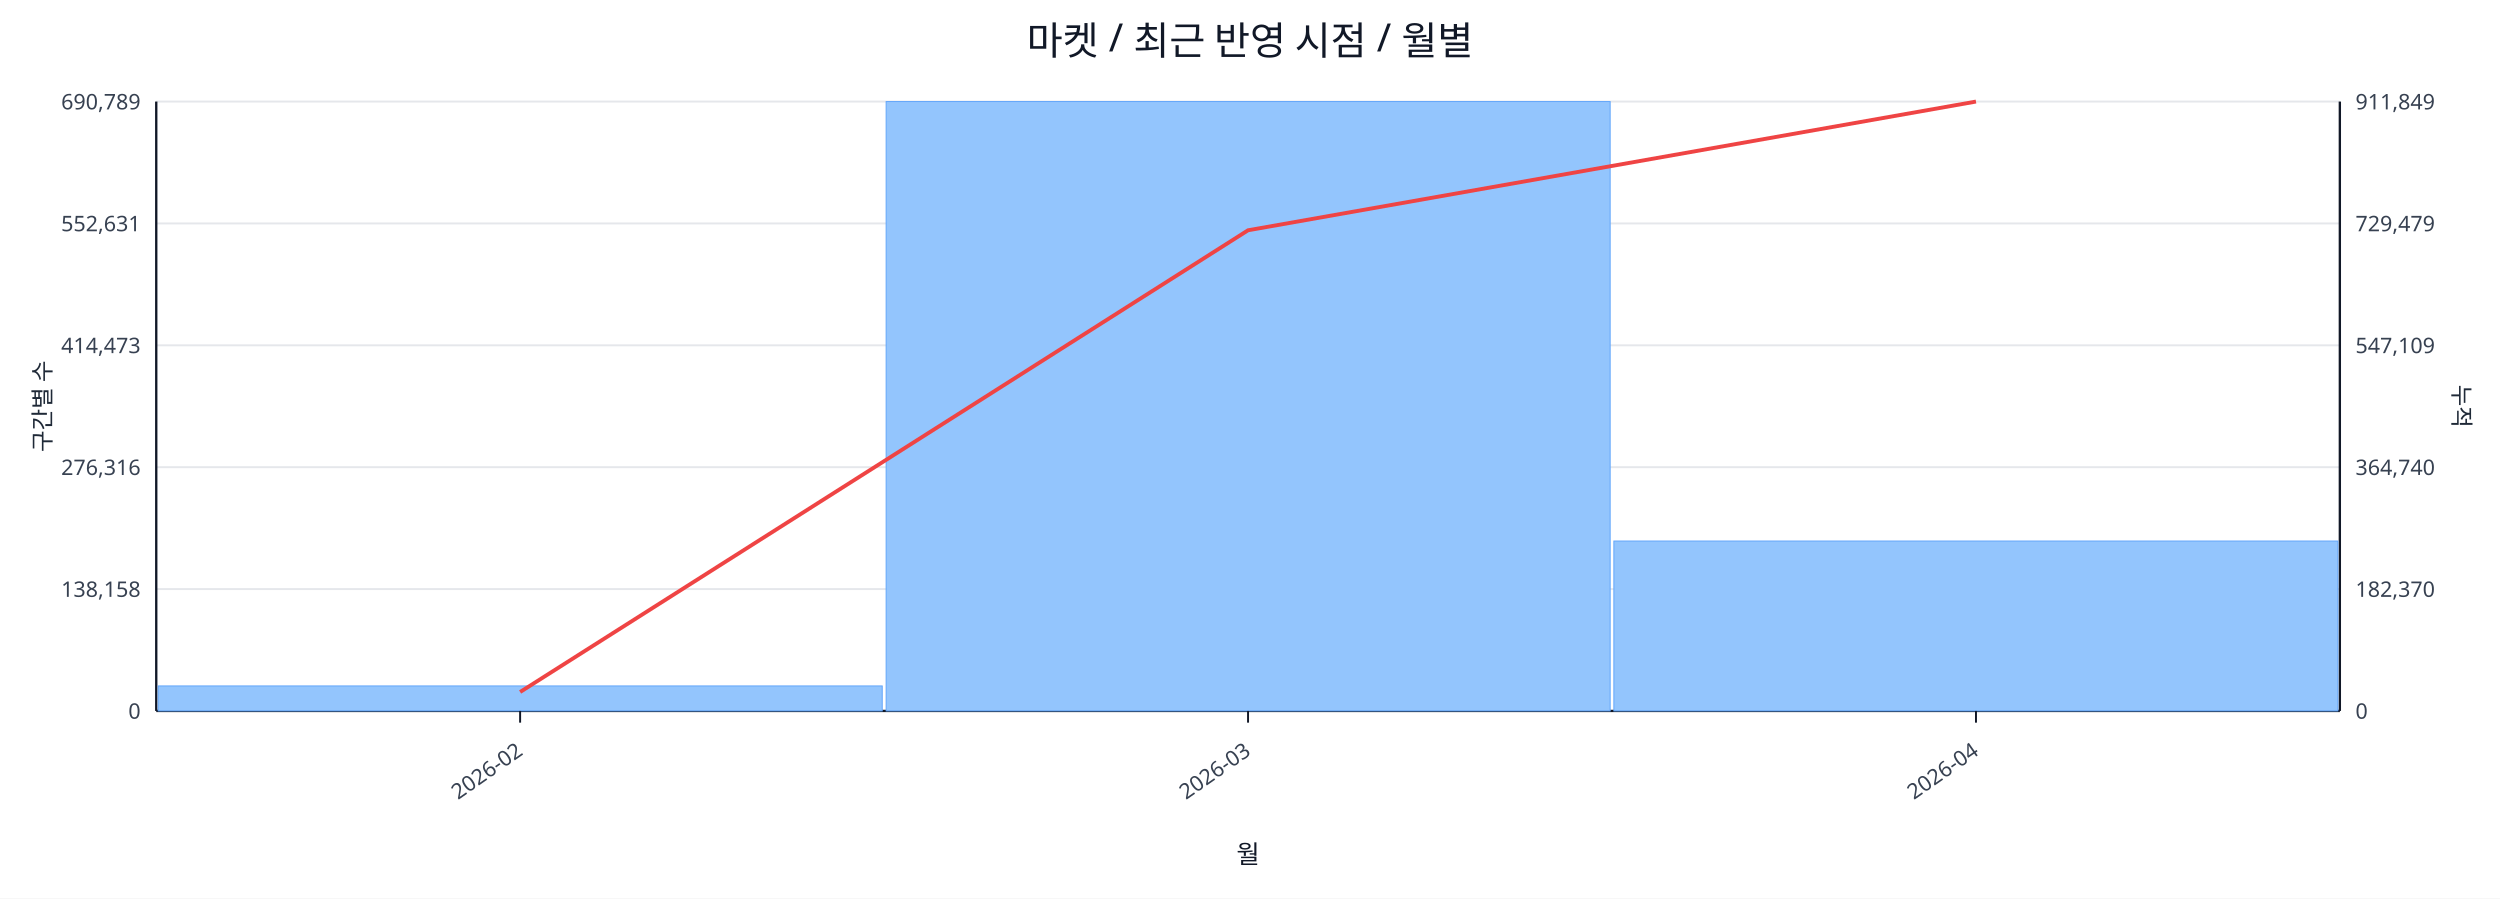
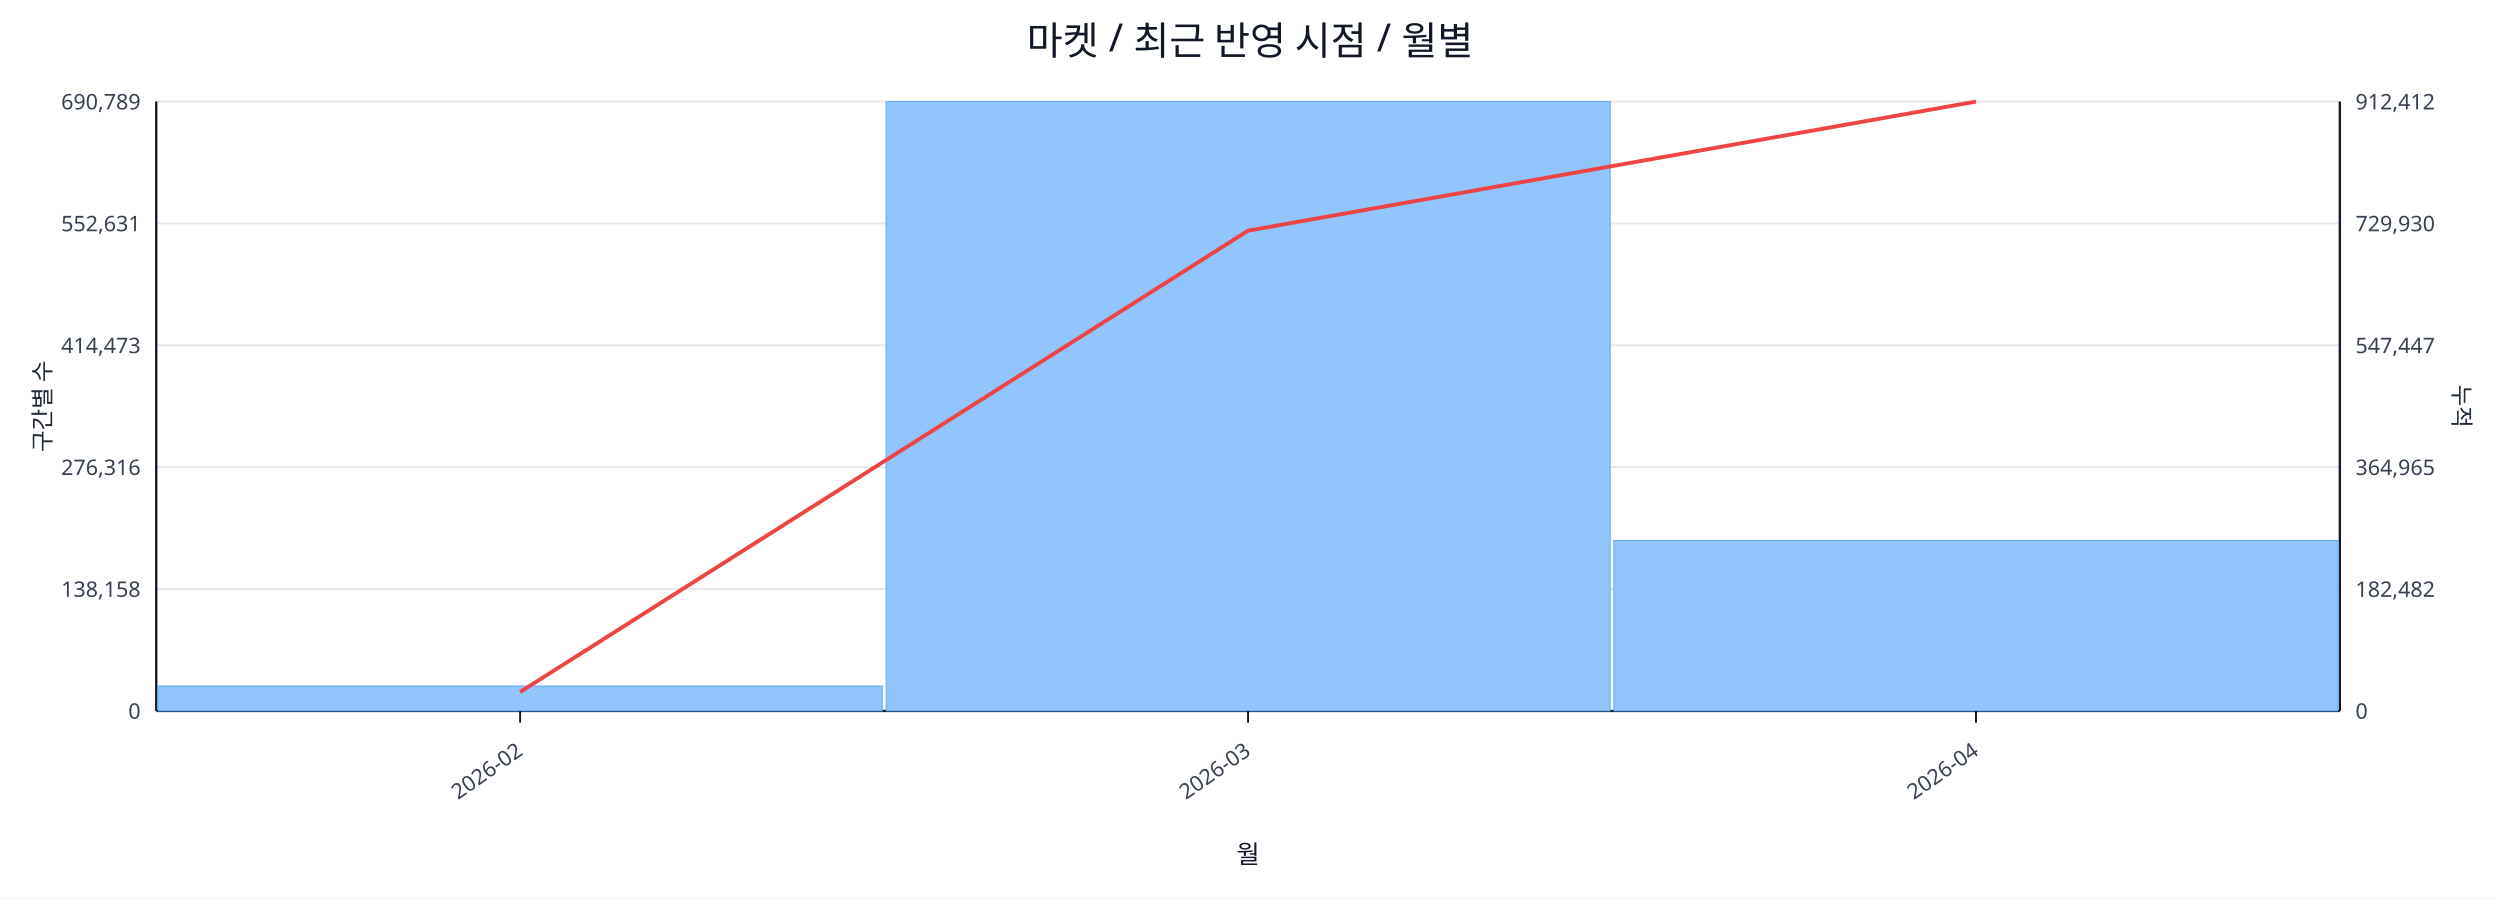
<svg xmlns="http://www.w3.org/2000/svg" width="1280" height="460" viewBox="0 0 1280 460">
  <rect x="0" y="0" width="100%" height="100%" fill="#ffffff" />
  <text x="640.0" y="28" font-size="20" text-anchor="middle" font-family="sans-serif" fill="#111827">마켓 / 최근 반영 시점 / 월별</text>
  <line x1="80.0" y1="52.0" x2="1198.0" y2="52.0" stroke="#e5e7eb" stroke-width="1" />
  <text x="72.0" y="56.0" font-size="11" text-anchor="end" font-family="sans-serif" fill="#374151">690,789</text>
-   <text x="1206.0" y="56.0" font-size="11" text-anchor="start" font-family="sans-serif" fill="#374151">911,849</text>
+   <text x="1206.0" y="56.0" font-size="11" text-anchor="start" font-family="sans-serif" fill="#374151">912,412</text>
  <line x1="80.0" y1="114.4" x2="1198.0" y2="114.4" stroke="#e5e7eb" stroke-width="1" />
  <text x="72.0" y="118.4" font-size="11" text-anchor="end" font-family="sans-serif" fill="#374151">552,631</text>
-   <text x="1206.0" y="118.4" font-size="11" text-anchor="start" font-family="sans-serif" fill="#374151">729,479</text>
+   <text x="1206.0" y="118.4" font-size="11" text-anchor="start" font-family="sans-serif" fill="#374151">729,930</text>
  <line x1="80.0" y1="176.8" x2="1198.0" y2="176.8" stroke="#e5e7eb" stroke-width="1" />
  <text x="72.0" y="180.8" font-size="11" text-anchor="end" font-family="sans-serif" fill="#374151">414,473</text>
-   <text x="1206.0" y="180.8" font-size="11" text-anchor="start" font-family="sans-serif" fill="#374151">547,109</text>
+   <text x="1206.0" y="180.8" font-size="11" text-anchor="start" font-family="sans-serif" fill="#374151">547,447</text>
  <line x1="80.0" y1="239.2" x2="1198.0" y2="239.2" stroke="#e5e7eb" stroke-width="1" />
  <text x="72.0" y="243.2" font-size="11" text-anchor="end" font-family="sans-serif" fill="#374151">276,316</text>
-   <text x="1206.0" y="243.2" font-size="11" text-anchor="start" font-family="sans-serif" fill="#374151">364,740</text>
+   <text x="1206.0" y="243.2" font-size="11" text-anchor="start" font-family="sans-serif" fill="#374151">364,965</text>
  <line x1="80.0" y1="301.6" x2="1198.0" y2="301.6" stroke="#e5e7eb" stroke-width="1" />
  <text x="72.0" y="305.6" font-size="11" text-anchor="end" font-family="sans-serif" fill="#374151">138,158</text>
-   <text x="1206.0" y="305.6" font-size="11" text-anchor="start" font-family="sans-serif" fill="#374151">182,370</text>
+   <text x="1206.0" y="305.6" font-size="11" text-anchor="start" font-family="sans-serif" fill="#374151">182,482</text>
  <line x1="80.0" y1="364.0" x2="1198.0" y2="364.0" stroke="#e5e7eb" stroke-width="1" />
  <text x="72.0" y="368.0" font-size="11" text-anchor="end" font-family="sans-serif" fill="#374151">0</text>
  <text x="1206.0" y="368.0" font-size="11" text-anchor="start" font-family="sans-serif" fill="#374151">0</text>
  <line x1="80.0" y1="364.0" x2="1198.0" y2="364.0" stroke="#111827" stroke-width="1.2" />
  <line x1="80.0" y1="52.0" x2="80.0" y2="364.0" stroke="#111827" stroke-width="1.2" />
  <line x1="1198.0" y1="52.0" x2="1198.0" y2="364.0" stroke="#111827" stroke-width="1.2" />
  <rect x="81.0" y="351.2" width="370.7" height="12.8" fill="#93c5fd" stroke="#60a5fa" stroke-width="0.5" />
  <rect x="453.7" y="52.0" width="370.7" height="312.0" fill="#93c5fd" stroke="#60a5fa" stroke-width="0.5" />
-   <rect x="826.3" y="277.0" width="370.7" height="87.0" fill="#93c5fd" stroke="#60a5fa" stroke-width="0.5" />
-   <polyline fill="none" stroke="#ef4444" stroke-width="2" points="266.3,354.3 639.0,117.9 1011.7,52.0" />
+   <rect x="826.3" y="276.7" width="370.7" height="87.3" fill="#93c5fd" stroke="#60a5fa" stroke-width="0.5" />
+   <polyline fill="none" stroke="#ef4444" stroke-width="2" points="266.3,354.3 639.0,118.1 1011.7,52.0" />
  <line x1="266.3" y1="364.0" x2="266.3" y2="370.0" stroke="#111827" stroke-width="1" />
  <text x="268.3" y="386.0" font-size="11" text-anchor="end" transform="rotate(-35 268.3 386.0)" font-family="sans-serif" fill="#374151">2026-02</text>
  <line x1="639.0" y1="364.0" x2="639.0" y2="370.0" stroke="#111827" stroke-width="1" />
  <text x="641.0" y="386.0" font-size="11" text-anchor="end" transform="rotate(-35 641.0 386.0)" font-family="sans-serif" fill="#374151">2026-03</text>
  <line x1="1011.7" y1="364.0" x2="1011.7" y2="370.0" stroke="#111827" stroke-width="1" />
  <text x="1013.7" y="386.0" font-size="11" text-anchor="end" transform="rotate(-35 1013.7 386.0)" font-family="sans-serif" fill="#374151">2026-04</text>
  <text x="26" y="208.0" font-size="12" transform="rotate(-90 26 208.0)" text-anchor="middle" font-family="sans-serif" fill="#1f2937">구간별 수</text>
  <text x="1256.0" y="208.0" font-size="12" transform="rotate(90 1256.0 208.0)" text-anchor="middle" font-family="sans-serif" fill="#1f2937">누적</text>
  <text x="639.0" y="442.0" font-size="13" text-anchor="middle" font-family="sans-serif" fill="#111827">월</text>
</svg>
